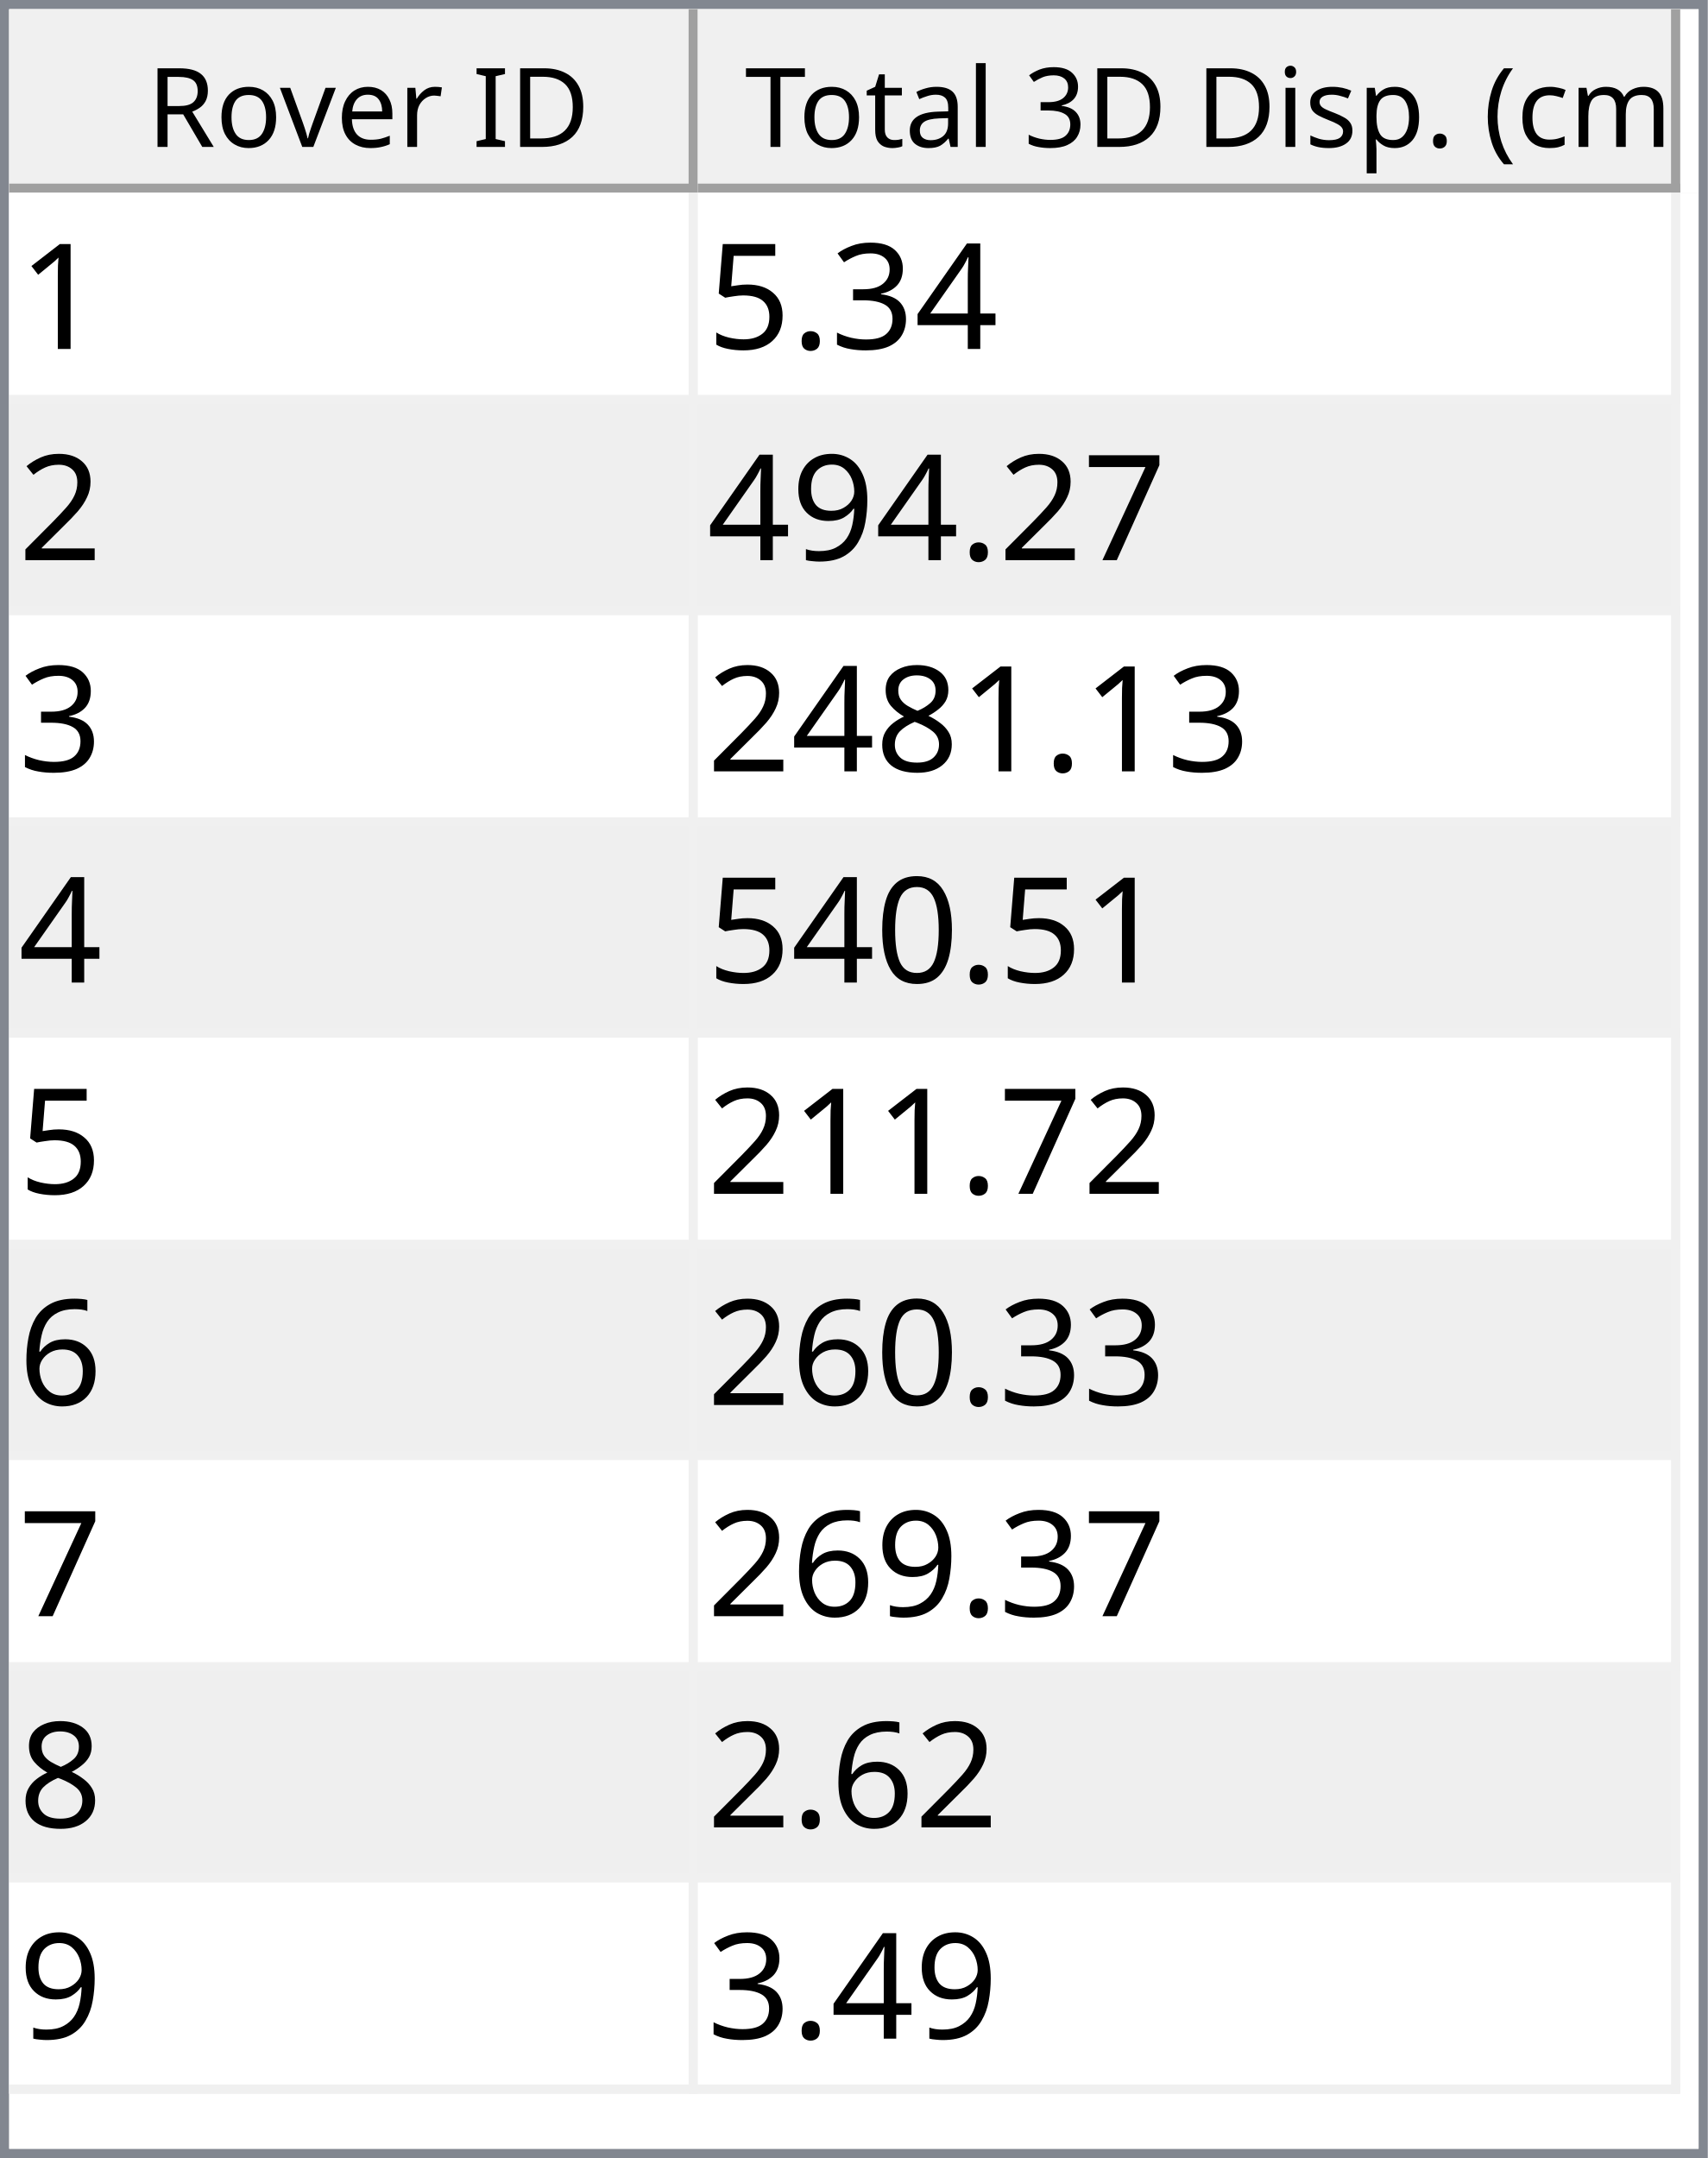
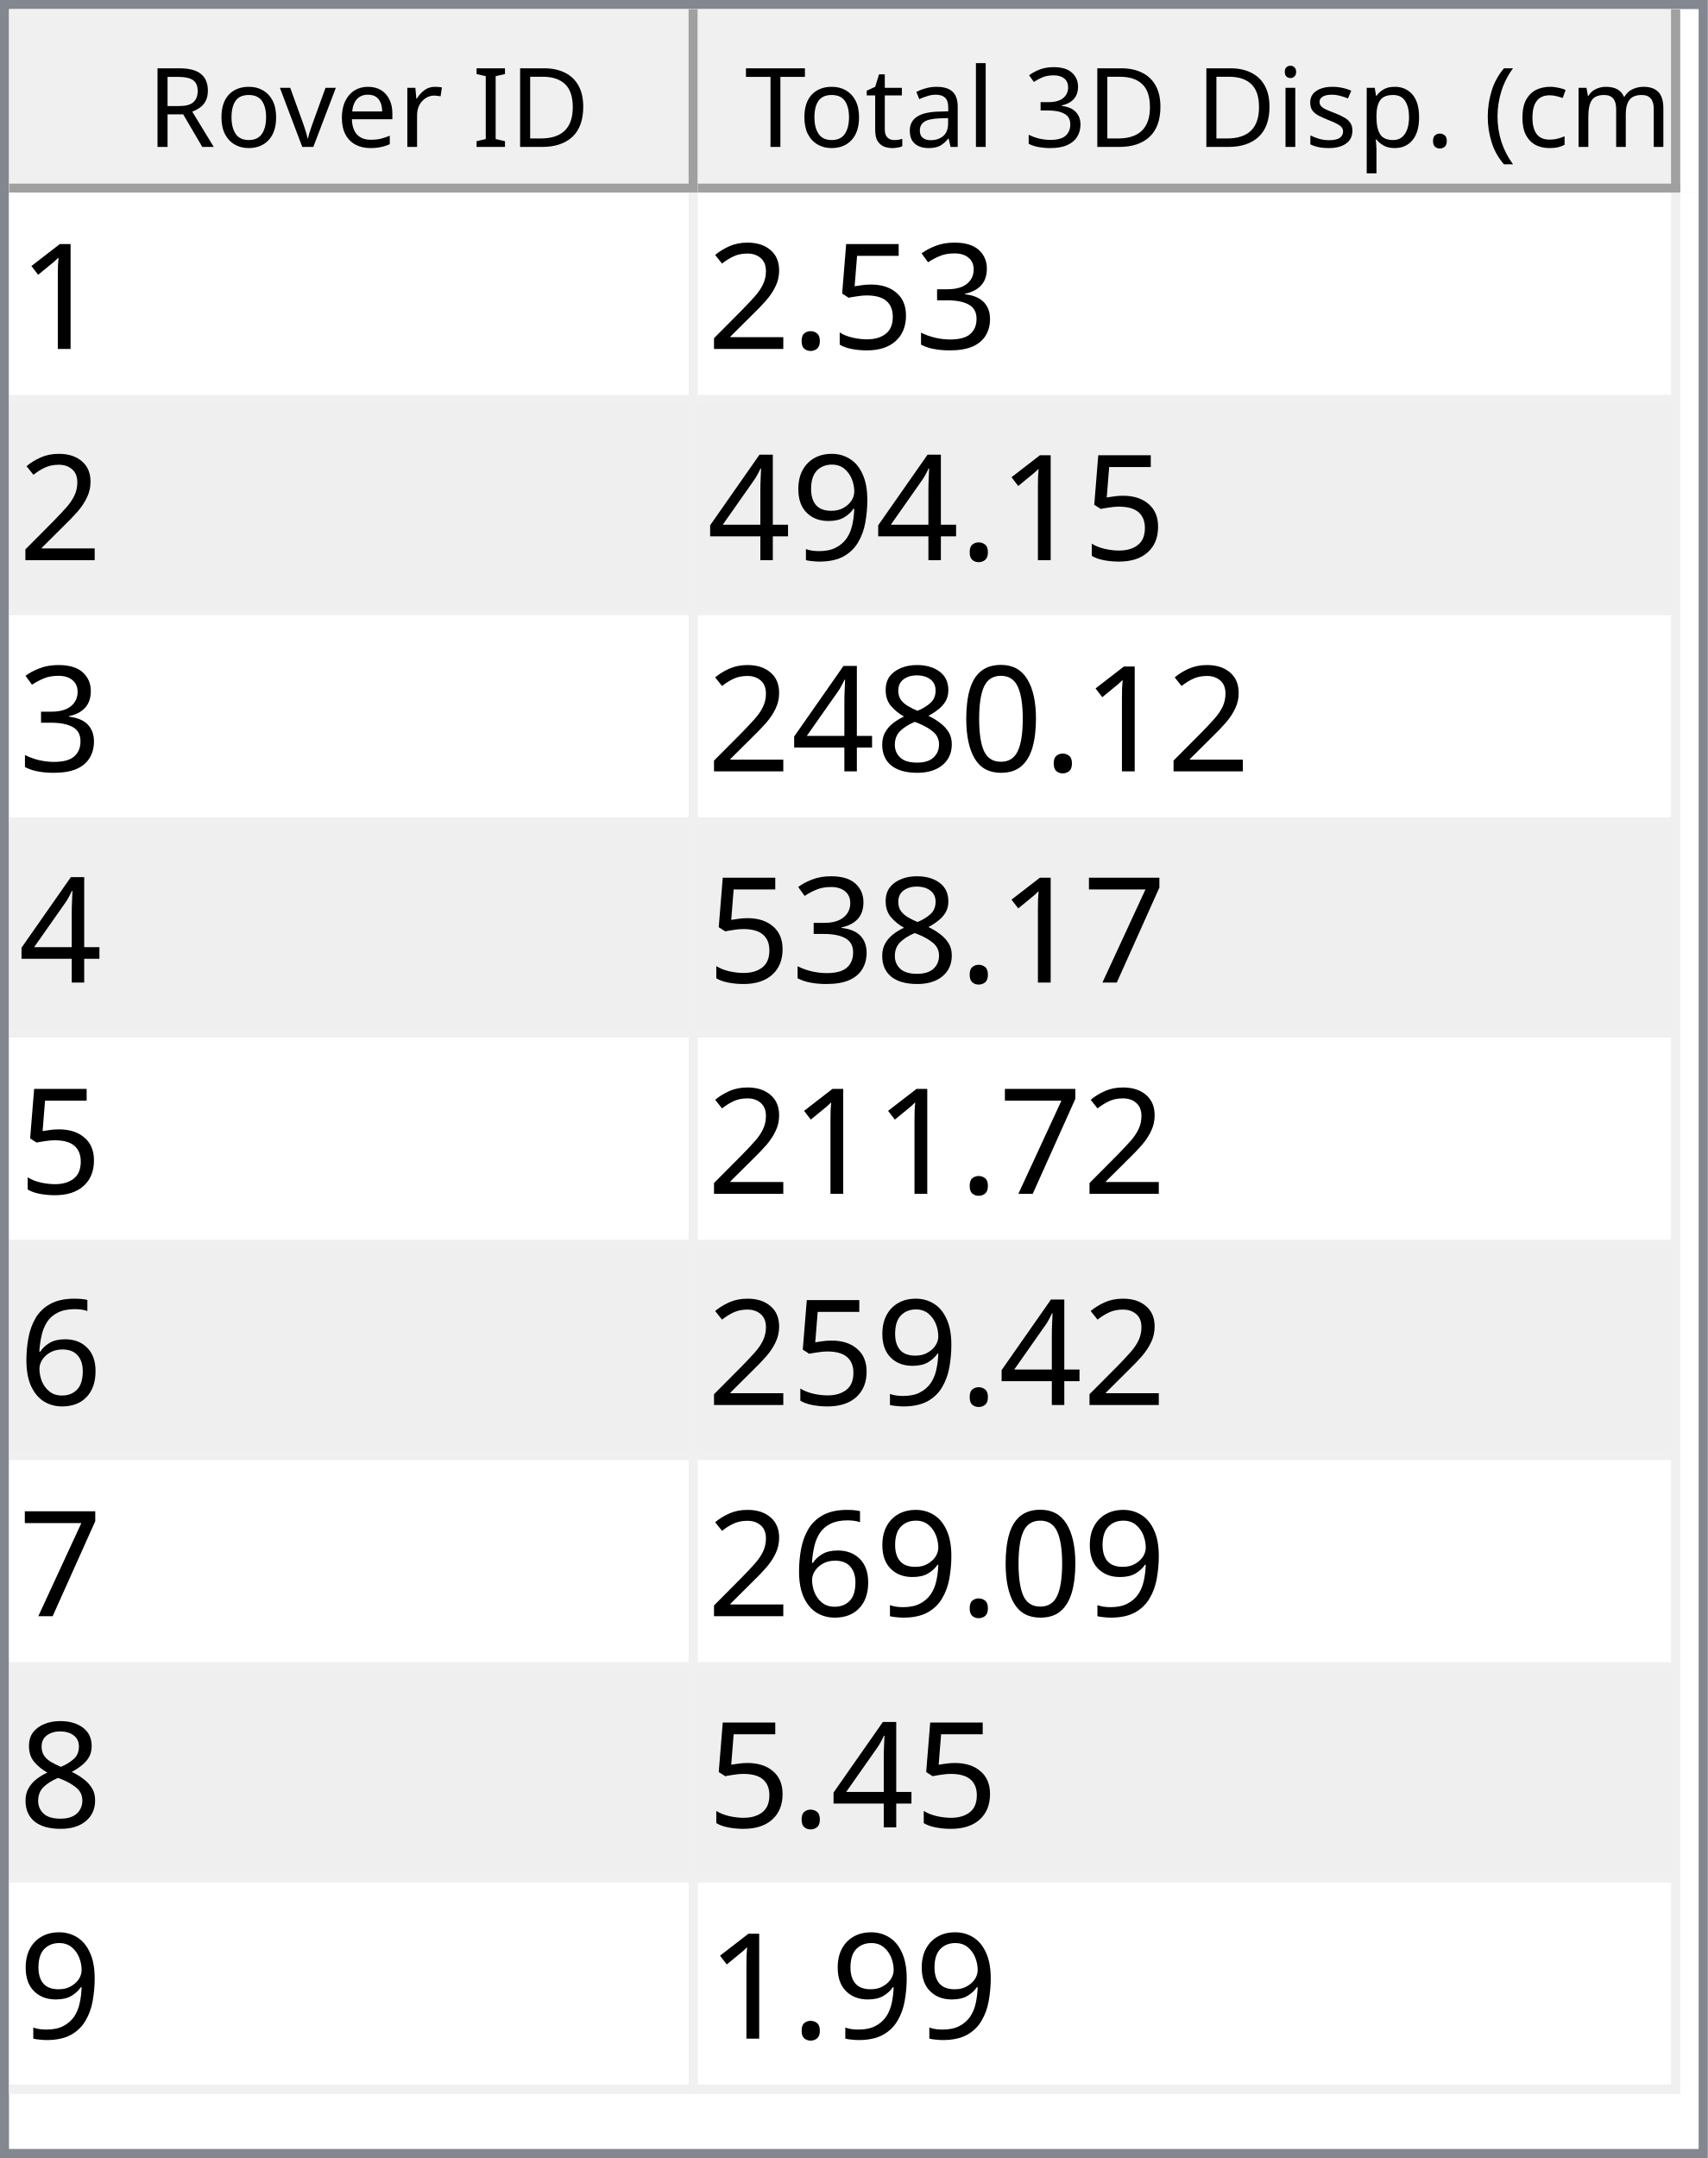
<svg xmlns="http://www.w3.org/2000/svg" style="fill-opacity:1; color-rendering:auto; color-interpolation:auto; text-rendering:auto; stroke:black; stroke-linecap:square; stroke-miterlimit:10; shape-rendering:auto; stroke-opacity:1; fill:black; stroke-dasharray:none; font-weight:normal; stroke-width:1; font-family:'Dialog'; font-style:normal; stroke-linejoin:miter; font-size:12px; stroke-dashoffset:0; image-rendering:auto;" width="186" height="235">
  <defs id="genericDefs" />
  <g>
    <defs id="defs1">
      <clipPath clipPathUnits="userSpaceOnUse" id="clipPath1">
        <path d="M0 0 L186 0 L186 235 L0 235 L0 0 Z" />
      </clipPath>
      <clipPath clipPathUnits="userSpaceOnUse" id="clipPath2">
        <path d="M0 0 L0 235 L186 235 L186 0 Z" />
      </clipPath>
      <clipPath clipPathUnits="userSpaceOnUse" id="clipPath3">
        <path d="M0 0 L0 20 L184 20 L184 0 Z" />
      </clipPath>
      <clipPath clipPathUnits="userSpaceOnUse" id="clipPath4">
        <path d="M0 0 L0 20 L75 20 L75 0 Z" />
      </clipPath>
      <clipPath clipPathUnits="userSpaceOnUse" id="clipPath5">
        <path d="M1 1 L1 19 L74 19 L74 1 Z" />
      </clipPath>
      <clipPath clipPathUnits="userSpaceOnUse" id="clipPath6">
        <path d="M0 0 L0 18 L73 18 L73 0 Z" />
      </clipPath>
      <clipPath clipPathUnits="userSpaceOnUse" id="clipPath7">
        <path d="M-0.5 -0.5 L-0.5 19.5 L74.5 19.5 L74.5 -0.5 Z" />
      </clipPath>
      <clipPath clipPathUnits="userSpaceOnUse" id="clipPath8">
        <path d="M0 0 L0 20 L107 20 L107 0 Z" />
      </clipPath>
      <clipPath clipPathUnits="userSpaceOnUse" id="clipPath9">
        <path d="M1 1 L1 19 L106 19 L106 1 Z" />
      </clipPath>
      <clipPath clipPathUnits="userSpaceOnUse" id="clipPath10">
        <path d="M0 0 L0 18 L105 18 L105 0 Z" />
      </clipPath>
      <clipPath clipPathUnits="userSpaceOnUse" id="clipPath11">
        <path d="M-0.5 -0.5 L-0.5 19.5 L106.5 19.5 L106.5 -0.5 Z" />
      </clipPath>
      <clipPath clipPathUnits="userSpaceOnUse" id="clipPath12">
        <path d="M0 0 L0 213 L184 213 L184 0 Z" />
      </clipPath>
      <clipPath clipPathUnits="userSpaceOnUse" id="clipPath13">
        <path d="M0 0 L0 207 L182 207 L182 0 Z" />
      </clipPath>
      <clipPath clipPathUnits="userSpaceOnUse" id="clipPath14">
        <path d="M-0.5 -0.5 L-0.5 206.5 L181.5 206.5 L181.5 -0.5 Z" />
      </clipPath>
      <clipPath clipPathUnits="userSpaceOnUse" id="clipPath15">
        <path d="M0 0 L0 22 L74 22 L74 0 Z" />
      </clipPath>
      <clipPath clipPathUnits="userSpaceOnUse" id="clipPath16">
        <path d="M0 0 L0 22 L106 22 L106 0 Z" />
      </clipPath>
      <font horiz-adv-x="64.551" id="font1">
        <font-face ascent="107.91" descent="25.098" units-per-em="100" style="font-style:normal; font-family:Segoe UI; font-weight:normal;" />
        <missing-glyph horiz-adv-x="64.551" d="M8.109 0 L8.109 68.266 L56.453 68.266 L56.453 0 L8.109 0 ZM15.328 7.234 L49.219 7.234 L49.219 61.031 L15.328 61.031 L15.328 7.234 Z" />
        <glyph unicode="D" horiz-adv-x="70.117" d="M9.188 0 L9.188 70.016 L28.516 70.016 Q65.531 70.016 65.531 35.891 Q65.531 19.672 55.25 9.836 Q44.969 0 27.734 0 L9.188 0 ZM17.391 62.594 L17.391 7.422 L27.828 7.422 Q41.609 7.422 49.273 14.797 Q56.938 22.172 56.938 35.688 Q56.938 62.594 28.328 62.594 L17.391 62.594 Z" />
        <glyph unicode="I" horiz-adv-x="26.611" d="M17.391 0 L9.188 0 L9.188 70.016 L17.391 70.016 L17.391 0 Z" />
        <glyph unicode=" " horiz-adv-x="27.393" d="" />
        <glyph unicode="r" horiz-adv-x="34.766" d="M34.188 41.891 Q32.078 43.5 28.125 43.5 Q23 43.5 19.555 38.672 Q16.109 33.844 16.109 25.484 L16.109 0 L8.109 0 L8.109 50 L16.109 50 L16.109 39.703 L16.312 39.703 Q18.016 44.969 21.531 47.922 Q25.047 50.875 29.391 50.875 Q32.516 50.875 34.188 50.203 L34.188 41.891 Z" />
        <glyph unicode="e" horiz-adv-x="52.295" d="M48.297 23 L12.984 23 Q13.188 14.656 17.484 10.109 Q21.781 5.562 29.297 5.562 Q37.75 5.562 44.828 11.141 L44.828 3.609 Q38.234 -1.172 27.391 -1.172 Q16.797 -1.172 10.742 5.641 Q4.688 12.453 4.688 24.812 Q4.688 36.469 11.305 43.82 Q17.922 51.172 27.734 51.172 Q37.547 51.172 42.922 44.828 Q48.297 38.484 48.297 27.203 L48.297 23 ZM40.094 29.781 Q40.047 36.719 36.75 40.578 Q33.453 44.438 27.594 44.438 Q21.922 44.438 17.969 40.383 Q14.016 36.328 13.094 29.781 L40.094 29.781 Z" />
        <glyph unicode="v" horiz-adv-x="47.9" d="M47.406 50 L27.484 0 L19.625 0 L0.688 50 L9.469 50 L22.172 13.672 Q23.578 9.672 23.922 6.688 L24.125 6.688 Q24.609 10.453 25.688 13.484 L38.969 50 L47.406 50 Z" />
        <glyph unicode="o" horiz-adv-x="58.594" d="M29 -1.172 Q17.922 -1.172 11.305 5.836 Q4.688 12.844 4.688 24.422 Q4.688 37.016 11.57 44.094 Q18.453 51.172 30.172 51.172 Q41.359 51.172 47.633 44.289 Q53.906 37.406 53.906 25.203 Q53.906 13.234 47.141 6.031 Q40.375 -1.172 29 -1.172 ZM29.594 44.438 Q21.875 44.438 17.383 39.188 Q12.891 33.938 12.891 24.703 Q12.891 15.828 17.43 10.695 Q21.969 5.562 29.594 5.562 Q37.359 5.562 41.531 10.594 Q45.703 15.625 45.703 24.906 Q45.703 34.281 41.531 39.359 Q37.359 44.438 29.594 44.438 Z" />
        <glyph unicode="R" horiz-adv-x="59.814" d="M59.375 0 L49.609 0 L37.891 19.625 Q36.281 22.359 34.766 24.289 Q33.25 26.219 31.664 27.438 Q30.078 28.656 28.25 29.219 Q26.422 29.781 24.125 29.781 L17.391 29.781 L17.391 0 L9.188 0 L9.188 70.016 L30.078 70.016 Q34.672 70.016 38.555 68.867 Q42.438 67.719 45.289 65.375 Q48.141 63.031 49.758 59.547 Q51.375 56.062 51.375 51.375 Q51.375 47.703 50.273 44.656 Q49.172 41.609 47.148 39.211 Q45.125 36.812 42.266 35.133 Q39.406 33.453 35.844 32.516 L35.844 32.328 Q37.594 31.547 38.891 30.547 Q40.188 29.547 41.359 28.18 Q42.531 26.812 43.68 25.078 Q44.828 23.344 46.234 21.047 L59.375 0 ZM17.391 62.594 L17.391 37.203 L28.516 37.203 Q31.594 37.203 34.203 38.133 Q36.812 39.062 38.719 40.797 Q40.625 42.531 41.703 45.047 Q42.781 47.562 42.781 50.688 Q42.781 56.297 39.141 59.445 Q35.5 62.594 28.609 62.594 L17.391 62.594 Z" />
        <glyph unicode=")" horiz-adv-x="30.176" d="M8.297 -15.922 L1.172 -15.922 Q16.406 2.344 16.406 26.812 Q16.406 51.469 1.078 70.016 L8.297 70.016 Q23.531 52.156 23.531 26.703 Q23.531 1.375 8.297 -15.922 Z" />
        <glyph unicode="m" horiz-adv-x="86.133" d="M79.109 0 L71.094 0 L71.094 28.719 Q71.094 37.016 68.531 40.727 Q65.969 44.438 59.906 44.438 Q54.781 44.438 51.195 39.75 Q47.609 35.062 47.609 28.516 L47.609 0 L39.594 0 L39.594 29.688 Q39.594 44.438 28.219 44.438 Q22.953 44.438 19.531 40.016 Q16.109 35.594 16.109 28.516 L16.109 0 L8.109 0 L8.109 50 L16.109 50 L16.109 42.094 L16.312 42.094 Q21.625 51.172 31.844 51.172 Q36.969 51.172 40.773 48.312 Q44.578 45.453 46 40.828 Q51.562 51.172 62.594 51.172 Q79.109 51.172 79.109 30.812 L79.109 0 Z" />
        <glyph unicode="c" horiz-adv-x="46.191" d="M42.188 2.297 Q36.422 -1.172 28.516 -1.172 Q17.828 -1.172 11.258 5.789 Q4.688 12.75 4.688 23.828 Q4.688 36.188 11.766 43.68 Q18.844 51.172 30.672 51.172 Q37.25 51.172 42.281 48.734 L42.281 40.531 Q36.719 44.438 30.375 44.438 Q22.703 44.438 17.797 38.945 Q12.891 33.453 12.891 24.516 Q12.891 15.719 17.508 10.641 Q22.125 5.562 29.891 5.562 Q36.422 5.562 42.188 9.906 L42.188 2.297 Z" />
        <glyph unicode="(" horiz-adv-x="30.176" d="M29.109 -15.922 L21.969 -15.922 Q6.844 1.375 6.844 26.703 Q6.844 52.156 21.969 70.016 L29.203 70.016 Q13.875 51.469 13.875 26.812 Q13.875 2.344 29.109 -15.922 Z" />
        <glyph unicode="." horiz-adv-x="21.68" d="M10.891 -1.078 Q8.641 -1.078 7.055 0.539 Q5.469 2.156 5.469 4.391 Q5.469 6.641 7.055 8.273 Q8.641 9.906 10.891 9.906 Q13.188 9.906 14.797 8.273 Q16.406 6.641 16.406 4.391 Q16.406 2.156 14.797 0.539 Q13.188 -1.078 10.891 -1.078 Z" />
        <glyph unicode="p" horiz-adv-x="58.789" d="M16.312 7.234 L16.109 7.234 L16.109 -23 L8.109 -23 L8.109 50 L16.109 50 L16.109 41.219 L16.312 41.219 Q22.219 51.172 33.594 51.172 Q43.266 51.172 48.688 44.461 Q54.109 37.75 54.109 26.469 Q54.109 13.922 48 6.375 Q41.891 -1.172 31.297 -1.172 Q21.578 -1.172 16.312 7.234 ZM16.109 27.391 L16.109 20.406 Q16.109 14.203 20.141 9.883 Q24.172 5.562 30.375 5.562 Q37.641 5.562 41.773 11.133 Q45.906 16.703 45.906 26.609 Q45.906 34.969 42.047 39.703 Q38.188 44.438 31.594 44.438 Q24.609 44.438 20.359 39.578 Q16.109 34.719 16.109 27.391 Z" />
        <glyph unicode="s" horiz-adv-x="42.432" d="M5.078 1.812 L5.078 10.406 Q11.625 5.562 19.484 5.562 Q30.031 5.562 30.031 12.594 Q30.031 14.594 29.125 15.992 Q28.219 17.391 26.68 18.461 Q25.141 19.531 23.07 20.383 Q21 21.234 18.609 22.172 Q15.281 23.484 12.766 24.828 Q10.25 26.172 8.57 27.859 Q6.891 29.547 6.031 31.695 Q5.172 33.844 5.172 36.719 Q5.172 40.234 6.789 42.945 Q8.406 45.656 11.086 47.484 Q13.766 49.312 17.211 50.242 Q20.656 51.172 24.312 51.172 Q30.812 51.172 35.938 48.922 L35.938 40.828 Q30.422 44.438 23.25 44.438 Q21 44.438 19.195 43.922 Q17.391 43.406 16.094 42.477 Q14.797 41.547 14.086 40.258 Q13.375 38.969 13.375 37.406 Q13.375 35.453 14.086 34.133 Q14.797 32.812 16.164 31.789 Q17.531 30.766 19.484 29.938 Q21.438 29.109 23.922 28.125 Q27.25 26.859 29.883 25.516 Q32.516 24.172 34.375 22.484 Q36.234 20.797 37.234 18.602 Q38.234 16.406 38.234 13.375 Q38.234 9.672 36.602 6.938 Q34.969 4.203 32.234 2.398 Q29.5 0.594 25.93 -0.289 Q22.359 -1.172 18.453 -1.172 Q10.75 -1.172 5.078 1.812 Z" />
        <glyph unicode="i" horiz-adv-x="24.219" d="M12.203 62.703 Q10.062 62.703 8.547 64.164 Q7.031 65.625 7.031 67.875 Q7.031 70.125 8.547 71.609 Q10.062 73.094 12.203 73.094 Q14.406 73.094 15.945 71.609 Q17.484 70.125 17.484 67.875 Q17.484 65.719 15.945 64.211 Q14.406 62.703 12.203 62.703 ZM16.109 0 L8.109 0 L8.109 50 L16.109 50 L16.109 0 Z" />
        <glyph unicode="3" horiz-adv-x="53.906" d="M46.531 19.828 Q46.531 15.094 44.75 11.211 Q42.969 7.328 39.719 4.57 Q36.469 1.812 31.93 0.297 Q27.391 -1.219 21.922 -1.219 Q11.922 -1.219 6 2.594 L6 11.188 Q13.094 5.609 22.219 5.609 Q25.875 5.609 28.828 6.539 Q31.781 7.469 33.906 9.227 Q36.031 10.984 37.18 13.477 Q38.328 15.969 38.328 19.094 Q38.328 32.812 18.797 32.812 L12.984 32.812 L12.984 39.594 L18.5 39.594 Q35.797 39.594 35.797 52.484 Q35.797 64.406 22.609 64.406 Q15.188 64.406 8.688 59.422 L8.688 67.188 Q15.375 71.188 24.609 71.188 Q29 71.188 32.57 69.969 Q36.141 68.75 38.68 66.555 Q41.219 64.359 42.609 61.281 Q44 58.203 44 54.5 Q44 40.672 30.031 36.719 L30.031 36.531 Q33.594 36.141 36.625 34.797 Q39.656 33.453 41.852 31.305 Q44.047 29.156 45.289 26.25 Q46.531 23.344 46.531 19.828 Z" />
        <glyph unicode="l" horiz-adv-x="24.219" d="M16.109 0 L8.109 0 L8.109 74.031 L16.109 74.031 L16.109 0 Z" />
        <glyph unicode="a" horiz-adv-x="50.879" d="M43.891 0 L35.891 0 L35.891 7.812 L35.688 7.812 Q30.469 -1.172 20.312 -1.172 Q12.844 -1.172 8.617 2.781 Q4.391 6.734 4.391 13.281 Q4.391 27.297 20.906 29.594 L35.891 31.688 Q35.891 44.438 25.594 44.438 Q16.547 44.438 9.281 38.281 L9.281 46.484 Q16.656 51.172 26.266 51.172 Q43.891 51.172 43.891 32.516 L43.891 0 ZM35.891 25.297 L23.828 23.641 Q18.266 22.859 15.43 20.875 Q12.594 18.891 12.594 13.875 Q12.594 10.203 15.211 7.883 Q17.828 5.562 22.172 5.562 Q28.125 5.562 32.008 9.742 Q35.891 13.922 35.891 20.312 L35.891 25.297 Z" />
        <glyph unicode="t" horiz-adv-x="33.887" d="M31.297 0.484 Q28.469 -1.078 23.828 -1.078 Q10.688 -1.078 10.688 13.578 L10.688 43.172 L2.094 43.172 L2.094 50 L10.688 50 L10.688 62.203 L18.703 64.797 L18.703 50 L31.297 50 L31.297 43.172 L18.703 43.172 L18.703 14.984 Q18.703 9.969 20.414 7.82 Q22.125 5.672 26.078 5.672 Q29.109 5.672 31.297 7.328 L31.297 0.484 Z" />
        <glyph unicode="T" horiz-adv-x="52.393" d="M50.594 62.594 L30.375 62.594 L30.375 0 L22.172 0 L22.172 62.594 L2 62.594 L2 70.016 L50.594 70.016 L50.594 62.594 Z" />
      </font>
      <font horiz-adv-x="75.0" id="font2">
        <font-face ascent="100.537" descent="21.973" units-per-em="100" style="font-style:normal; font-family:sans-serif; font-weight:normal;" />
        <missing-glyph horiz-adv-x="75.0" d="M12.5 0 L12.5 62.5 L62.5 62.5 L62.5 0 L12.5 0 ZM14.062 1.562 L60.938 1.562 L60.938 60.938 L14.062 60.938 L14.062 1.562 Z" />
        <glyph unicode="1" horiz-adv-x="55.615" d="M37.25 0 L28.469 0 L28.469 56 Q25.297 52.984 20.141 49.953 Q14.984 46.922 10.891 45.406 L10.891 53.906 Q18.266 57.375 23.781 62.305 Q29.297 67.234 31.594 71.875 L37.25 71.875 L37.25 0 Z" />
+         <glyph unicode="3" horiz-adv-x="55.615" d="M4.203 18.891 L12.984 20.062 Q14.5 12.594 18.141 9.297 Q21.781 6 27 6 Q33.203 6 37.477 10.297 Q41.75 14.594 41.75 20.953 Q41.75 27 37.797 30.93 Q33.844 34.859 27.734 34.859 Q25.25 34.859 21.531 33.891 L22.516 41.609 Q23.391 41.5 23.922 41.5 Q29.547 41.5 34.039 44.43 Q38.531 47.359 38.531 53.469 Q38.531 58.297 35.258 61.477 Q31.984 64.656 26.812 64.656 Q21.688 64.656 18.266 61.43 Q14.844 58.203 13.875 51.766 L5.078 53.328 Q6.688 62.156 12.398 67.016 Q18.109 71.875 26.609 71.875 Q32.469 71.875 37.398 69.359 Q42.328 66.844 44.945 62.5 Q47.562 58.156 47.562 53.266 Q47.562 48.641 45.07 44.828 Q42.578 41.016 37.703 38.766 Q44.047 37.312 47.562 32.695 Q51.078 28.078 51.078 21.141 Q51.078 11.766 44.242 5.25 Q37.406 -1.266 26.953 -1.266 Q17.531 -1.266 11.305 4.352 Q5.078 9.969 4.203 18.891 Z" />
+         <glyph unicode="5" horiz-adv-x="55.615" d="M4.156 18.75 L13.375 19.531 Q14.406 12.797 18.141 9.398 Q21.875 6 27.156 6 Q33.5 6 37.891 10.789 Q42.281 15.578 42.281 23.484 Q42.281 31 38.062 35.352 Q33.844 39.703 27 39.703 Q22.75 39.703 19.336 37.773 Q15.922 35.844 13.969 32.766 L5.719 33.844 L12.641 70.609 L48.25 70.609 L48.25 62.203 L19.672 62.203 L15.828 42.969 Q22.266 47.469 29.344 47.469 Q38.719 47.469 45.164 40.969 Q51.609 34.469 51.609 24.266 Q51.609 14.547 45.953 7.469 Q39.062 -1.219 27.156 -1.219 Q17.391 -1.219 11.211 4.25 Q5.031 9.719 4.156 18.75 Z" />
+         <glyph unicode="." horiz-adv-x="27.783" d="M9.078 0 L9.078 10.016 L19.094 10.016 L19.094 0 L9.078 0 Z" />
+         <glyph unicode="2" horiz-adv-x="55.615" d="M50.344 8.453 L50.344 0 L3.031 0 Q2.938 3.172 4.047 6.109 Q5.859 10.938 9.836 15.625 Q13.812 20.312 21.344 26.469 Q33.016 36.031 37.117 41.625 Q41.219 47.219 41.219 52.203 Q41.219 57.422 37.477 61.008 Q33.734 64.594 27.734 64.594 Q21.391 64.594 17.578 60.789 Q13.766 56.984 13.719 50.25 L4.688 51.172 Q5.609 61.281 11.664 66.578 Q17.719 71.875 27.938 71.875 Q38.234 71.875 44.242 66.164 Q50.25 60.453 50.25 52 Q50.25 47.703 48.492 43.555 Q46.734 39.406 42.656 34.812 Q38.578 30.219 29.109 22.219 Q21.188 15.578 18.945 13.211 Q16.703 10.844 15.234 8.453 L50.344 8.453 Z" />
+         <glyph unicode="9" horiz-adv-x="55.615" d="M5.469 16.547 L13.922 17.328 Q14.984 11.375 18.016 8.688 Q21.047 6 25.781 6 Q29.828 6 32.883 7.859 Q35.938 9.719 37.891 12.82 Q39.844 15.922 41.164 21.195 Q42.484 26.469 42.484 31.938 Q42.484 32.516 42.438 33.688 Q39.797 29.5 35.234 26.883 Q30.672 24.266 25.344 24.266 Q16.453 24.266 10.305 30.711 Q4.156 37.156 4.156 47.703 Q4.156 58.594 10.578 65.234 Q17 71.875 26.656 71.875 Q33.641 71.875 39.43 68.117 Q45.219 64.359 48.219 57.398 Q51.219 50.438 51.219 37.25 Q51.219 23.531 48.242 15.406 Q45.266 7.281 39.383 3.031 Q33.5 -1.219 25.594 -1.219 Q17.188 -1.219 11.867 3.445 Q6.547 8.109 5.469 16.547 ZM41.453 48.141 Q41.453 55.719 37.43 60.156 Q33.406 64.594 27.734 64.594 Q21.875 64.594 17.531 59.812 Q13.188 55.031 13.188 47.406 Q13.188 40.578 17.312 36.305 Q21.438 32.031 27.484 32.031 Q33.594 32.031 37.523 36.305 Q41.453 40.578 41.453 48.141 Z" />
        <glyph unicode="4" horiz-adv-x="55.615" d="M32.328 0 L32.328 17.141 L1.266 17.141 L1.266 25.203 L33.938 71.578 L41.109 71.578 L41.109 25.203 L50.781 25.203 L50.781 17.141 L41.109 17.141 L41.109 0 L32.328 0 ZM32.328 25.203 L32.328 57.469 L9.906 25.203 L32.328 25.203 Z" />
-         <glyph unicode="3" horiz-adv-x="55.615" d="M4.203 18.891 L12.984 20.062 Q14.5 12.594 18.141 9.297 Q21.781 6 27 6 Q33.203 6 37.477 10.297 Q41.75 14.594 41.75 20.953 Q41.75 27 37.797 30.93 Q33.844 34.859 27.734 34.859 Q25.25 34.859 21.531 33.891 L22.516 41.609 Q23.391 41.5 23.922 41.5 Q29.547 41.5 34.039 44.43 Q38.531 47.359 38.531 53.469 Q38.531 58.297 35.258 61.477 Q31.984 64.656 26.812 64.656 Q21.688 64.656 18.266 61.43 Q14.844 58.203 13.875 51.766 L5.078 53.328 Q6.688 62.156 12.398 67.016 Q18.109 71.875 26.609 71.875 Q32.469 71.875 37.398 69.359 Q42.328 66.844 44.945 62.5 Q47.562 58.156 47.562 53.266 Q47.562 48.641 45.07 44.828 Q42.578 41.016 37.703 38.766 Q44.047 37.312 47.562 32.695 Q51.078 28.078 51.078 21.141 Q51.078 11.766 44.242 5.25 Q37.406 -1.266 26.953 -1.266 Q17.531 -1.266 11.305 4.352 Q5.078 9.969 4.203 18.891 Z" />
-         <glyph unicode="." horiz-adv-x="27.783" d="M9.078 0 L9.078 10.016 L19.094 10.016 L19.094 0 L9.078 0 Z" />
-         <glyph unicode="5" horiz-adv-x="55.615" d="M4.156 18.75 L13.375 19.531 Q14.406 12.797 18.141 9.398 Q21.875 6 27.156 6 Q33.5 6 37.891 10.789 Q42.281 15.578 42.281 23.484 Q42.281 31 38.062 35.352 Q33.844 39.703 27 39.703 Q22.75 39.703 19.336 37.773 Q15.922 35.844 13.969 32.766 L5.719 33.844 L12.641 70.609 L48.25 70.609 L48.25 62.203 L19.672 62.203 L15.828 42.969 Q22.266 47.469 29.344 47.469 Q38.719 47.469 45.164 40.969 Q51.609 34.469 51.609 24.266 Q51.609 14.547 45.953 7.469 Q39.062 -1.219 27.156 -1.219 Q17.391 -1.219 11.211 4.25 Q5.031 9.719 4.156 18.75 Z" />
-         <glyph unicode="2" horiz-adv-x="55.615" d="M50.344 8.453 L50.344 0 L3.031 0 Q2.938 3.172 4.047 6.109 Q5.859 10.938 9.836 15.625 Q13.812 20.312 21.344 26.469 Q33.016 36.031 37.117 41.625 Q41.219 47.219 41.219 52.203 Q41.219 57.422 37.477 61.008 Q33.734 64.594 27.734 64.594 Q21.391 64.594 17.578 60.789 Q13.766 56.984 13.719 50.25 L4.688 51.172 Q5.609 61.281 11.664 66.578 Q17.719 71.875 27.938 71.875 Q38.234 71.875 44.242 66.164 Q50.25 60.453 50.25 52 Q50.25 47.703 48.492 43.555 Q46.734 39.406 42.656 34.812 Q38.578 30.219 29.109 22.219 Q21.188 15.578 18.945 13.211 Q16.703 10.844 15.234 8.453 L50.344 8.453 Z" />
+         <glyph unicode="0" horiz-adv-x="55.615" d="M4.156 35.297 Q4.156 48 6.766 55.742 Q9.375 63.484 14.523 67.68 Q19.672 71.875 27.484 71.875 Q33.25 71.875 37.594 69.555 Q41.938 67.234 44.773 62.867 Q47.609 58.5 49.219 52.227 Q50.828 45.953 50.828 35.297 Q50.828 22.703 48.242 14.969 Q45.656 7.234 40.508 3.008 Q35.359 -1.219 27.484 -1.219 Q17.141 -1.219 11.234 6.203 Q4.156 15.141 4.156 35.297 ZM13.188 35.297 Q13.188 17.672 17.312 11.836 Q21.438 6 27.484 6 Q33.547 6 37.672 11.859 Q41.797 17.719 41.797 35.297 Q41.797 52.984 37.672 58.789 Q33.547 64.594 27.391 64.594 Q21.344 64.594 17.719 59.469 Q13.188 52.938 13.188 35.297 Z" />
+         <glyph unicode="8" horiz-adv-x="55.615" d="M17.672 38.812 Q12.203 40.828 9.57 44.539 Q6.938 48.25 6.938 53.422 Q6.938 61.234 12.555 66.555 Q18.172 71.875 27.484 71.875 Q36.859 71.875 42.578 66.43 Q48.297 60.984 48.297 53.172 Q48.297 48.188 45.68 44.508 Q43.062 40.828 37.75 38.812 Q44.344 36.672 47.781 31.883 Q51.219 27.094 51.219 20.453 Q51.219 11.281 44.727 5.031 Q38.234 -1.219 27.641 -1.219 Q17.047 -1.219 10.547 5.055 Q4.047 11.328 4.047 20.703 Q4.047 27.688 7.594 32.398 Q11.141 37.109 17.672 38.812 ZM15.922 53.719 Q15.922 48.641 19.195 45.414 Q22.469 42.188 27.688 42.188 Q32.766 42.188 36.016 45.383 Q39.266 48.578 39.266 53.219 Q39.266 58.062 35.914 61.359 Q32.562 64.656 27.594 64.656 Q22.562 64.656 19.242 61.43 Q15.922 58.203 15.922 53.719 ZM13.094 20.656 Q13.094 16.891 14.875 13.375 Q16.656 9.859 20.172 7.93 Q23.688 6 27.734 6 Q34.031 6 38.133 10.055 Q42.234 14.109 42.234 20.359 Q42.234 26.703 38.016 30.859 Q33.797 35.016 27.438 35.016 Q21.234 35.016 17.164 30.914 Q13.094 26.812 13.094 20.656 Z" />
        <glyph unicode="7" horiz-adv-x="55.615" d="M4.734 62.203 L4.734 70.656 L51.078 70.656 L51.078 63.812 Q44.234 56.547 37.523 44.484 Q30.812 32.422 27.156 19.672 Q24.516 10.688 23.781 0 L14.75 0 Q14.891 8.453 18.062 20.414 Q21.234 32.375 27.172 43.484 Q33.109 54.594 39.797 62.203 L4.734 62.203 Z" />
-         <glyph unicode="9" horiz-adv-x="55.615" d="M5.469 16.547 L13.922 17.328 Q14.984 11.375 18.016 8.688 Q21.047 6 25.781 6 Q29.828 6 32.883 7.859 Q35.938 9.719 37.891 12.82 Q39.844 15.922 41.164 21.195 Q42.484 26.469 42.484 31.938 Q42.484 32.516 42.438 33.688 Q39.797 29.5 35.234 26.883 Q30.672 24.266 25.344 24.266 Q16.453 24.266 10.305 30.711 Q4.156 37.156 4.156 47.703 Q4.156 58.594 10.578 65.234 Q17 71.875 26.656 71.875 Q33.641 71.875 39.43 68.117 Q45.219 64.359 48.219 57.398 Q51.219 50.438 51.219 37.25 Q51.219 23.531 48.242 15.406 Q45.266 7.281 39.383 3.031 Q33.5 -1.219 25.594 -1.219 Q17.188 -1.219 11.867 3.445 Q6.547 8.109 5.469 16.547 ZM41.453 48.141 Q41.453 55.719 37.43 60.156 Q33.406 64.594 27.734 64.594 Q21.875 64.594 17.531 59.812 Q13.188 55.031 13.188 47.406 Q13.188 40.578 17.312 36.305 Q21.438 32.031 27.484 32.031 Q33.594 32.031 37.523 36.305 Q41.453 40.578 41.453 48.141 Z" />
-         <glyph unicode="8" horiz-adv-x="55.615" d="M17.672 38.812 Q12.203 40.828 9.57 44.539 Q6.938 48.25 6.938 53.422 Q6.938 61.234 12.555 66.555 Q18.172 71.875 27.484 71.875 Q36.859 71.875 42.578 66.43 Q48.297 60.984 48.297 53.172 Q48.297 48.188 45.68 44.508 Q43.062 40.828 37.75 38.812 Q44.344 36.672 47.781 31.883 Q51.219 27.094 51.219 20.453 Q51.219 11.281 44.727 5.031 Q38.234 -1.219 27.641 -1.219 Q17.047 -1.219 10.547 5.055 Q4.047 11.328 4.047 20.703 Q4.047 27.688 7.594 32.398 Q11.141 37.109 17.672 38.812 ZM15.922 53.719 Q15.922 48.641 19.195 45.414 Q22.469 42.188 27.688 42.188 Q32.766 42.188 36.016 45.383 Q39.266 48.578 39.266 53.219 Q39.266 58.062 35.914 61.359 Q32.562 64.656 27.594 64.656 Q22.562 64.656 19.242 61.43 Q15.922 58.203 15.922 53.719 ZM13.094 20.656 Q13.094 16.891 14.875 13.375 Q16.656 9.859 20.172 7.93 Q23.688 6 27.734 6 Q34.031 6 38.133 10.055 Q42.234 14.109 42.234 20.359 Q42.234 26.703 38.016 30.859 Q33.797 35.016 27.438 35.016 Q21.234 35.016 17.164 30.914 Q13.094 26.812 13.094 20.656 Z" />
-         <glyph unicode="0" horiz-adv-x="55.615" d="M4.156 35.297 Q4.156 48 6.766 55.742 Q9.375 63.484 14.523 67.68 Q19.672 71.875 27.484 71.875 Q33.25 71.875 37.594 69.555 Q41.938 67.234 44.773 62.867 Q47.609 58.5 49.219 52.227 Q50.828 45.953 50.828 35.297 Q50.828 22.703 48.242 14.969 Q45.656 7.234 40.508 3.008 Q35.359 -1.219 27.484 -1.219 Q17.141 -1.219 11.234 6.203 Q4.156 15.141 4.156 35.297 ZM13.188 35.297 Q13.188 17.672 17.312 11.836 Q21.438 6 27.484 6 Q33.547 6 37.672 11.859 Q41.797 17.719 41.797 35.297 Q41.797 52.984 37.672 58.789 Q33.547 64.594 27.391 64.594 Q21.344 64.594 17.719 59.469 Q13.188 52.938 13.188 35.297 Z" />
        <glyph unicode="6" horiz-adv-x="55.615" d="M49.75 54.047 L41.016 53.375 Q39.844 58.547 37.703 60.891 Q34.125 64.656 28.906 64.656 Q24.703 64.656 21.531 62.312 Q17.391 59.281 14.992 53.469 Q12.594 47.656 12.5 36.922 Q15.672 41.75 20.266 44.094 Q24.859 46.438 29.891 46.438 Q38.672 46.438 44.852 39.969 Q51.031 33.5 51.031 23.25 Q51.031 16.5 48.125 10.719 Q45.219 4.938 40.141 1.859 Q35.062 -1.219 28.609 -1.219 Q17.625 -1.219 10.695 6.859 Q3.766 14.938 3.766 33.5 Q3.766 54.25 11.422 63.672 Q18.109 71.875 29.438 71.875 Q37.891 71.875 43.289 67.141 Q48.688 62.406 49.75 54.047 ZM13.875 23.188 Q13.875 18.656 15.797 14.508 Q17.719 10.359 21.188 8.18 Q24.656 6 28.469 6 Q34.031 6 38.039 10.492 Q42.047 14.984 42.047 22.703 Q42.047 30.125 38.086 34.398 Q34.125 38.672 28.125 38.672 Q22.172 38.672 18.023 34.398 Q13.875 30.125 13.875 23.188 Z" />
      </font>
    </defs>
    <g style="fill:white; stroke:white;">
      <rect x="0" y="0" width="186" style="clip-path:url(#clipPath1); stroke:none;" height="235" />
    </g>
    <g style="fill:white; text-rendering:optimizeSpeed; color-rendering:optimizeSpeed; image-rendering:optimizeSpeed; shape-rendering:crispEdges; stroke:white; color-interpolation:sRGB;">
      <rect x="0" width="186" height="235" y="0" style="stroke:none;" />
      <path style="stroke:none;" d="M0 235 L186 235 L186 0 L0 0 Z" />
    </g>
    <g style="fill:rgb(240,240,240); font-family:'Segoe UI'; stroke:rgb(240,240,240);">
      <rect x="0" y="0" width="186" style="clip-path:url(#clipPath2); stroke:none;" height="235" />
    </g>
    <g style="fill:rgb(130,135,144); font-family:'Segoe UI'; stroke:rgb(130,135,144);">
      <path d="M0 0 L186 0 L186 235 L0 235 L0 0 ZM1 1 L185 1 L185 234 L1 234 L1 1 Z" style="fill-rule:evenodd; clip-path:url(#clipPath2); stroke:none;" />
    </g>
    <g style="fill:white; font-family:'Segoe UI'; stroke:white;" transform="translate(1,1)">
      <rect x="0" y="0" width="184" style="clip-path:url(#clipPath3); stroke:none;" height="20" />
    </g>
    <g style="fill:rgb(240,240,240); font-family:'Segoe UI'; stroke:rgb(240,240,240);" transform="translate(1,1)">
      <rect x="0" y="0" width="75" style="clip-path:url(#clipPath4); stroke:none;" height="20" />
    </g>
    <g style="font-family:'Segoe UI';" transform="translate(2,2)">
      <text x="14" xml:space="preserve" y="14" style="clip-path:url(#clipPath6); stroke:none;">Rover ID</text>
    </g>
    <g style="fill:rgb(160,160,160); font-family:'Segoe UI'; stroke:rgb(160,160,160); stroke-linejoin:bevel;" transform="translate(1.5,1.5)">
      <line x1="74" x2="74" y1="0" style="fill:none; clip-path:url(#clipPath7);" y2="19" />
    </g>
    <g style="fill:rgb(160,160,160); font-family:'Segoe UI'; stroke:rgb(160,160,160); stroke-linejoin:bevel;" transform="matrix(1,0,0,1,1,1) translate(0.5,0.5)">
      <line x1="0" x2="74" y1="19" style="fill:none; clip-path:url(#clipPath7);" y2="19" />
    </g>
    <g style="fill:rgb(240,240,240); font-family:'Segoe UI'; stroke:rgb(240,240,240);" transform="translate(76,1)">
      <rect x="0" y="0" width="107" style="clip-path:url(#clipPath8); stroke:none;" height="20" />
    </g>
    <g style="font-family:'Segoe UI';" transform="translate(77,2)">
      <text x="1" xml:space="preserve" y="14" style="clip-path:url(#clipPath10); stroke:none;"> Total 3D Disp. (cm)</text>
    </g>
    <g style="fill:rgb(160,160,160); font-family:'Segoe UI'; stroke:rgb(160,160,160); stroke-linejoin:bevel;" transform="translate(76.5,1.5)">
      <line x1="106" x2="106" y1="0" style="fill:none; clip-path:url(#clipPath11);" y2="19" />
    </g>
    <g style="fill:rgb(160,160,160); font-family:'Segoe UI'; stroke:rgb(160,160,160); stroke-linejoin:bevel;" transform="matrix(1,0,0,1,76,1) translate(0.5,0.5)">
      <line x1="0" x2="106" y1="19" style="fill:none; clip-path:url(#clipPath11);" y2="19" />
    </g>
    <g style="fill:white; font-family:'Segoe UI'; stroke:white;" transform="translate(1,21)">
      <rect x="0" y="0" width="184" style="clip-path:url(#clipPath12); stroke:none;" height="213" />
    </g>
    <g style="fill:rgb(240,240,240); font-size:16px; font-family:sans-serif; stroke:rgb(240,240,240);" transform="translate(1,21)">
      <rect x="0" y="0" width="182" style="clip-path:url(#clipPath13); stroke:none;" height="207" />
      <line transform="translate(0.5,0.5)" x1="0" x2="181" y1="22" style="clip-path:url(#clipPath14); fill:none; stroke-linejoin:bevel;" y2="22" />
    </g>
    <g transform="matrix(1,0,0,1,1,21) translate(0.5,0.5)" style="fill:rgb(240,240,240); font-size:16px; font-family:sans-serif; stroke:rgb(240,240,240); stroke-linejoin:bevel;">
      <line x1="0" x2="181" y1="45" style="fill:none; clip-path:url(#clipPath14);" y2="45" />
    </g>
    <g transform="matrix(1,0,0,1,1,21) translate(0.5,0.5)" style="fill:rgb(240,240,240); font-size:16px; font-family:sans-serif; stroke:rgb(240,240,240); stroke-linejoin:bevel;">
      <line x1="0" x2="181" y1="68" style="fill:none; clip-path:url(#clipPath14);" y2="68" />
    </g>
    <g transform="matrix(1,0,0,1,1,21) translate(0.5,0.5)" style="fill:rgb(240,240,240); font-size:16px; font-family:sans-serif; stroke:rgb(240,240,240); stroke-linejoin:bevel;">
      <line x1="0" x2="181" y1="91" style="fill:none; clip-path:url(#clipPath14);" y2="91" />
    </g>
    <g transform="matrix(1,0,0,1,1,21) translate(0.5,0.5)" style="fill:rgb(240,240,240); font-size:16px; font-family:sans-serif; stroke:rgb(240,240,240); stroke-linejoin:bevel;">
      <line x1="0" x2="181" y1="114" style="fill:none; clip-path:url(#clipPath14);" y2="114" />
    </g>
    <g transform="matrix(1,0,0,1,1,21) translate(0.5,0.5)" style="fill:rgb(240,240,240); font-size:16px; font-family:sans-serif; stroke:rgb(240,240,240); stroke-linejoin:bevel;">
      <line x1="0" x2="181" y1="137" style="fill:none; clip-path:url(#clipPath14);" y2="137" />
    </g>
    <g transform="matrix(1,0,0,1,1,21) translate(0.5,0.5)" style="fill:rgb(240,240,240); font-size:16px; font-family:sans-serif; stroke:rgb(240,240,240); stroke-linejoin:bevel;">
      <line x1="0" x2="181" y1="160" style="fill:none; clip-path:url(#clipPath14);" y2="160" />
    </g>
    <g transform="matrix(1,0,0,1,1,21) translate(0.5,0.5)" style="fill:rgb(240,240,240); font-size:16px; font-family:sans-serif; stroke:rgb(240,240,240); stroke-linejoin:bevel;">
      <line x1="0" x2="181" y1="183" style="fill:none; clip-path:url(#clipPath14);" y2="183" />
    </g>
    <g transform="matrix(1,0,0,1,1,21) translate(0.5,0.5)" style="fill:rgb(240,240,240); font-size:16px; font-family:sans-serif; stroke:rgb(240,240,240); stroke-linejoin:bevel;">
      <line x1="0" x2="181" y1="206" style="fill:none; clip-path:url(#clipPath14);" y2="206" />
    </g>
    <g transform="matrix(1,0,0,1,1,21) translate(0.5,0.5)" style="fill:rgb(240,240,240); font-size:16px; font-family:sans-serif; stroke:rgb(240,240,240); stroke-linejoin:bevel;">
      <line x1="74" x2="74" y1="0" style="fill:none; clip-path:url(#clipPath14);" y2="206" />
    </g>
    <g transform="matrix(1,0,0,1,1,21) translate(0.5,0.5)" style="fill:rgb(240,240,240); font-size:16px; font-family:sans-serif; stroke:rgb(240,240,240); stroke-linejoin:bevel;">
      <line x1="181" x2="181" y1="0" style="fill:none; clip-path:url(#clipPath14);" y2="206" />
    </g>
    <g style="fill:white; font-size:16px; font-family:sans-serif; stroke:white;" transform="matrix(1,0,0,1,1,21)">
      <rect x="0" y="0" width="74" style="clip-path:url(#clipPath15); stroke:none;" height="22" />
      <text x="1" y="17" style="fill:black; clip-path:url(#clipPath15); stroke:none;" xml:space="preserve">1</text>
    </g>
    <g style="fill:white; font-size:16px; font-family:sans-serif; stroke:white;" transform="matrix(1,0,0,1,1,21) translate(75,0)">
      <rect x="0" y="0" width="106" style="clip-path:url(#clipPath16); stroke:none;" height="22" />
-       <text x="1" y="17" style="fill:black; clip-path:url(#clipPath16); stroke:none;" xml:space="preserve">5.34</text>
+       <text x="1" y="17" style="fill:black; clip-path:url(#clipPath16); stroke:none;" xml:space="preserve">2.53</text>
    </g>
    <g style="fill:rgb(239,239,239); font-size:16px; font-family:sans-serif; stroke:rgb(239,239,239);" transform="matrix(1,0,0,1,1,21) translate(0,23)">
      <rect x="0" y="0" width="74" style="clip-path:url(#clipPath15); stroke:none;" height="22" />
      <text x="1" y="17" style="fill:black; clip-path:url(#clipPath15); stroke:none;" xml:space="preserve">2</text>
    </g>
    <g style="fill:rgb(239,239,239); font-size:16px; font-family:sans-serif; stroke:rgb(239,239,239);" transform="matrix(1,0,0,1,1,21) translate(75,23)">
      <rect x="0" y="0" width="106" style="clip-path:url(#clipPath16); stroke:none;" height="22" />
-       <text x="1" y="17" style="fill:black; clip-path:url(#clipPath16); stroke:none;" xml:space="preserve">494.27</text>
+       <text x="1" y="17" style="fill:black; clip-path:url(#clipPath16); stroke:none;" xml:space="preserve">494.15</text>
    </g>
    <g style="fill:white; font-size:16px; font-family:sans-serif; stroke:white;" transform="matrix(1,0,0,1,1,21) translate(0,46)">
      <rect x="0" y="0" width="74" style="clip-path:url(#clipPath15); stroke:none;" height="22" />
      <text x="1" y="17" style="fill:black; clip-path:url(#clipPath15); stroke:none;" xml:space="preserve">3</text>
    </g>
    <g style="fill:white; font-size:16px; font-family:sans-serif; stroke:white;" transform="matrix(1,0,0,1,1,21) translate(75,46)">
      <rect x="0" y="0" width="106" style="clip-path:url(#clipPath16); stroke:none;" height="22" />
-       <text x="1" y="17" style="fill:black; clip-path:url(#clipPath16); stroke:none;" xml:space="preserve">2481.13</text>
+       <text x="1" y="17" style="fill:black; clip-path:url(#clipPath16); stroke:none;" xml:space="preserve">2480.12</text>
    </g>
    <g style="fill:rgb(239,239,239); font-size:16px; font-family:sans-serif; stroke:rgb(239,239,239);" transform="matrix(1,0,0,1,1,21) translate(0,69)">
      <rect x="0" y="0" width="74" style="clip-path:url(#clipPath15); stroke:none;" height="22" />
      <text x="1" y="17" style="fill:black; clip-path:url(#clipPath15); stroke:none;" xml:space="preserve">4</text>
    </g>
    <g style="fill:rgb(239,239,239); font-size:16px; font-family:sans-serif; stroke:rgb(239,239,239);" transform="matrix(1,0,0,1,1,21) translate(75,69)">
      <rect x="0" y="0" width="106" style="clip-path:url(#clipPath16); stroke:none;" height="22" />
-       <text x="1" y="17" style="fill:black; clip-path:url(#clipPath16); stroke:none;" xml:space="preserve">540.51</text>
+       <text x="1" y="17" style="fill:black; clip-path:url(#clipPath16); stroke:none;" xml:space="preserve">538.17</text>
    </g>
    <g style="fill:white; font-size:16px; font-family:sans-serif; stroke:white;" transform="matrix(1,0,0,1,1,21) translate(0,92)">
      <rect x="0" y="0" width="74" style="clip-path:url(#clipPath15); stroke:none;" height="22" />
      <text x="1" y="17" style="fill:black; clip-path:url(#clipPath15); stroke:none;" xml:space="preserve">5</text>
    </g>
    <g style="fill:white; font-size:16px; font-family:sans-serif; stroke:white;" transform="matrix(1,0,0,1,1,21) translate(75,92)">
      <rect x="0" y="0" width="106" style="clip-path:url(#clipPath16); stroke:none;" height="22" />
      <text x="1" y="17" style="fill:black; clip-path:url(#clipPath16); stroke:none;" xml:space="preserve">211.72</text>
    </g>
    <g style="fill:rgb(239,239,239); font-size:16px; font-family:sans-serif; stroke:rgb(239,239,239);" transform="matrix(1,0,0,1,1,21) translate(0,115)">
      <rect x="0" y="0" width="74" style="clip-path:url(#clipPath15); stroke:none;" height="22" />
      <text x="1" y="17" style="fill:black; clip-path:url(#clipPath15); stroke:none;" xml:space="preserve">6</text>
    </g>
    <g style="fill:rgb(239,239,239); font-size:16px; font-family:sans-serif; stroke:rgb(239,239,239);" transform="matrix(1,0,0,1,1,21) translate(75,115)">
      <rect x="0" y="0" width="106" style="clip-path:url(#clipPath16); stroke:none;" height="22" />
-       <text x="1" y="17" style="fill:black; clip-path:url(#clipPath16); stroke:none;" xml:space="preserve">260.33</text>
+       <text x="1" y="17" style="fill:black; clip-path:url(#clipPath16); stroke:none;" xml:space="preserve">259.42</text>
    </g>
    <g style="fill:white; font-size:16px; font-family:sans-serif; stroke:white;" transform="matrix(1,0,0,1,1,21) translate(0,138)">
      <rect x="0" y="0" width="74" style="clip-path:url(#clipPath15); stroke:none;" height="22" />
      <text x="1" y="17" style="fill:black; clip-path:url(#clipPath15); stroke:none;" xml:space="preserve">7</text>
    </g>
    <g style="fill:white; font-size:16px; font-family:sans-serif; stroke:white;" transform="matrix(1,0,0,1,1,21) translate(75,138)">
      <rect x="0" y="0" width="106" style="clip-path:url(#clipPath16); stroke:none;" height="22" />
-       <text x="1" y="17" style="fill:black; clip-path:url(#clipPath16); stroke:none;" xml:space="preserve">269.37</text>
+       <text x="1" y="17" style="fill:black; clip-path:url(#clipPath16); stroke:none;" xml:space="preserve">269.09</text>
    </g>
    <g style="fill:rgb(239,239,239); font-size:16px; font-family:sans-serif; stroke:rgb(239,239,239);" transform="matrix(1,0,0,1,1,21) translate(0,161)">
      <rect x="0" y="0" width="74" style="clip-path:url(#clipPath15); stroke:none;" height="22" />
      <text x="1" y="17" style="fill:black; clip-path:url(#clipPath15); stroke:none;" xml:space="preserve">8</text>
    </g>
    <g style="fill:rgb(239,239,239); font-size:16px; font-family:sans-serif; stroke:rgb(239,239,239);" transform="matrix(1,0,0,1,1,21) translate(75,161)">
      <rect x="0" y="0" width="106" style="clip-path:url(#clipPath16); stroke:none;" height="22" />
-       <text x="1" y="17" style="fill:black; clip-path:url(#clipPath16); stroke:none;" xml:space="preserve">2.62</text>
+       <text x="1" y="17" style="fill:black; clip-path:url(#clipPath16); stroke:none;" xml:space="preserve">5.45</text>
    </g>
    <g style="fill:white; font-size:16px; font-family:sans-serif; stroke:white;" transform="matrix(1,0,0,1,1,21) translate(0,184)">
      <rect x="0" y="0" width="74" style="clip-path:url(#clipPath15); stroke:none;" height="22" />
      <text x="1" y="17" style="fill:black; clip-path:url(#clipPath15); stroke:none;" xml:space="preserve">9</text>
    </g>
    <g style="fill:white; font-size:16px; font-family:sans-serif; stroke:white;" transform="matrix(1,0,0,1,1,21) translate(75,184)">
      <rect x="0" y="0" width="106" style="clip-path:url(#clipPath16); stroke:none;" height="22" />
-       <text x="1" y="17" style="fill:black; clip-path:url(#clipPath16); stroke:none;" xml:space="preserve">3.49</text>
+       <text x="1" y="17" style="fill:black; clip-path:url(#clipPath16); stroke:none;" xml:space="preserve">1.99</text>
    </g>
  </g>
</svg>
